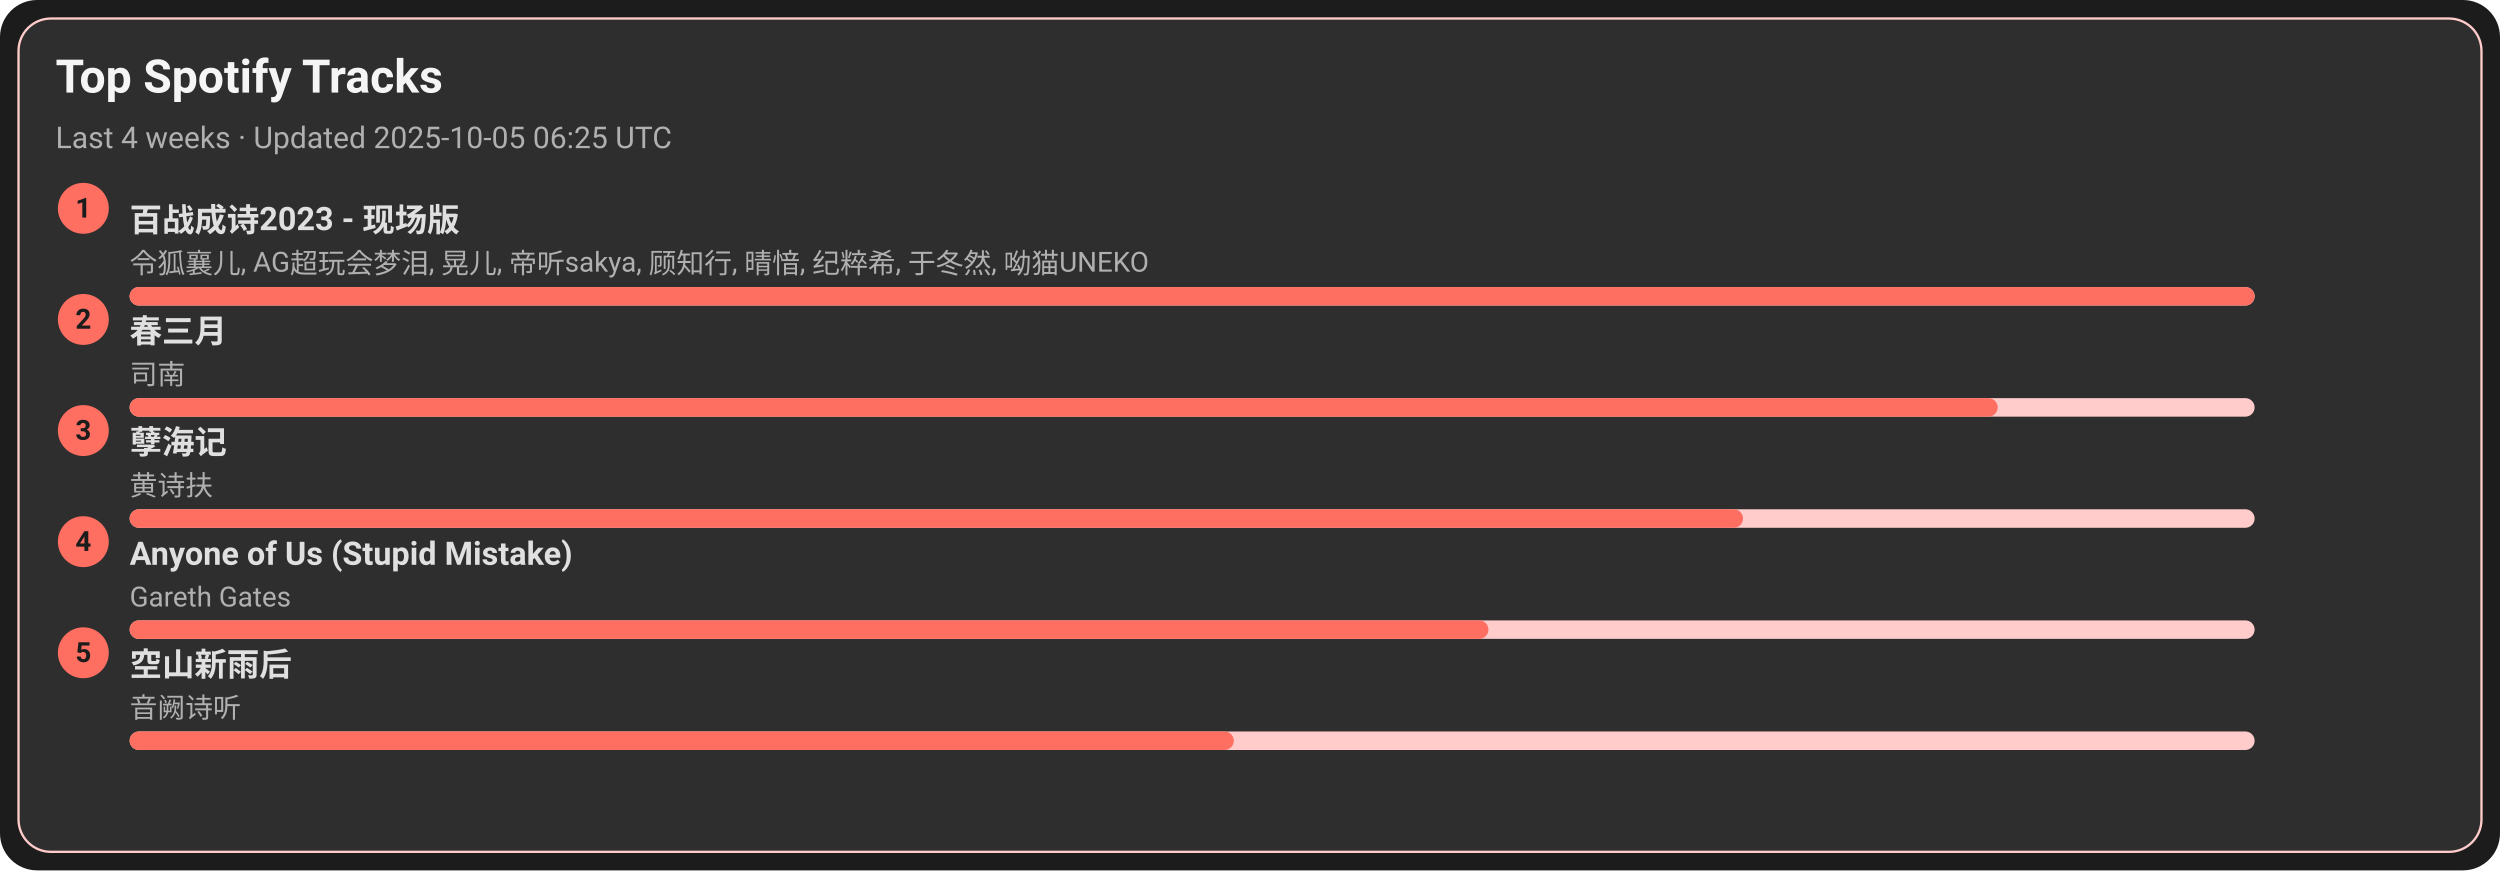
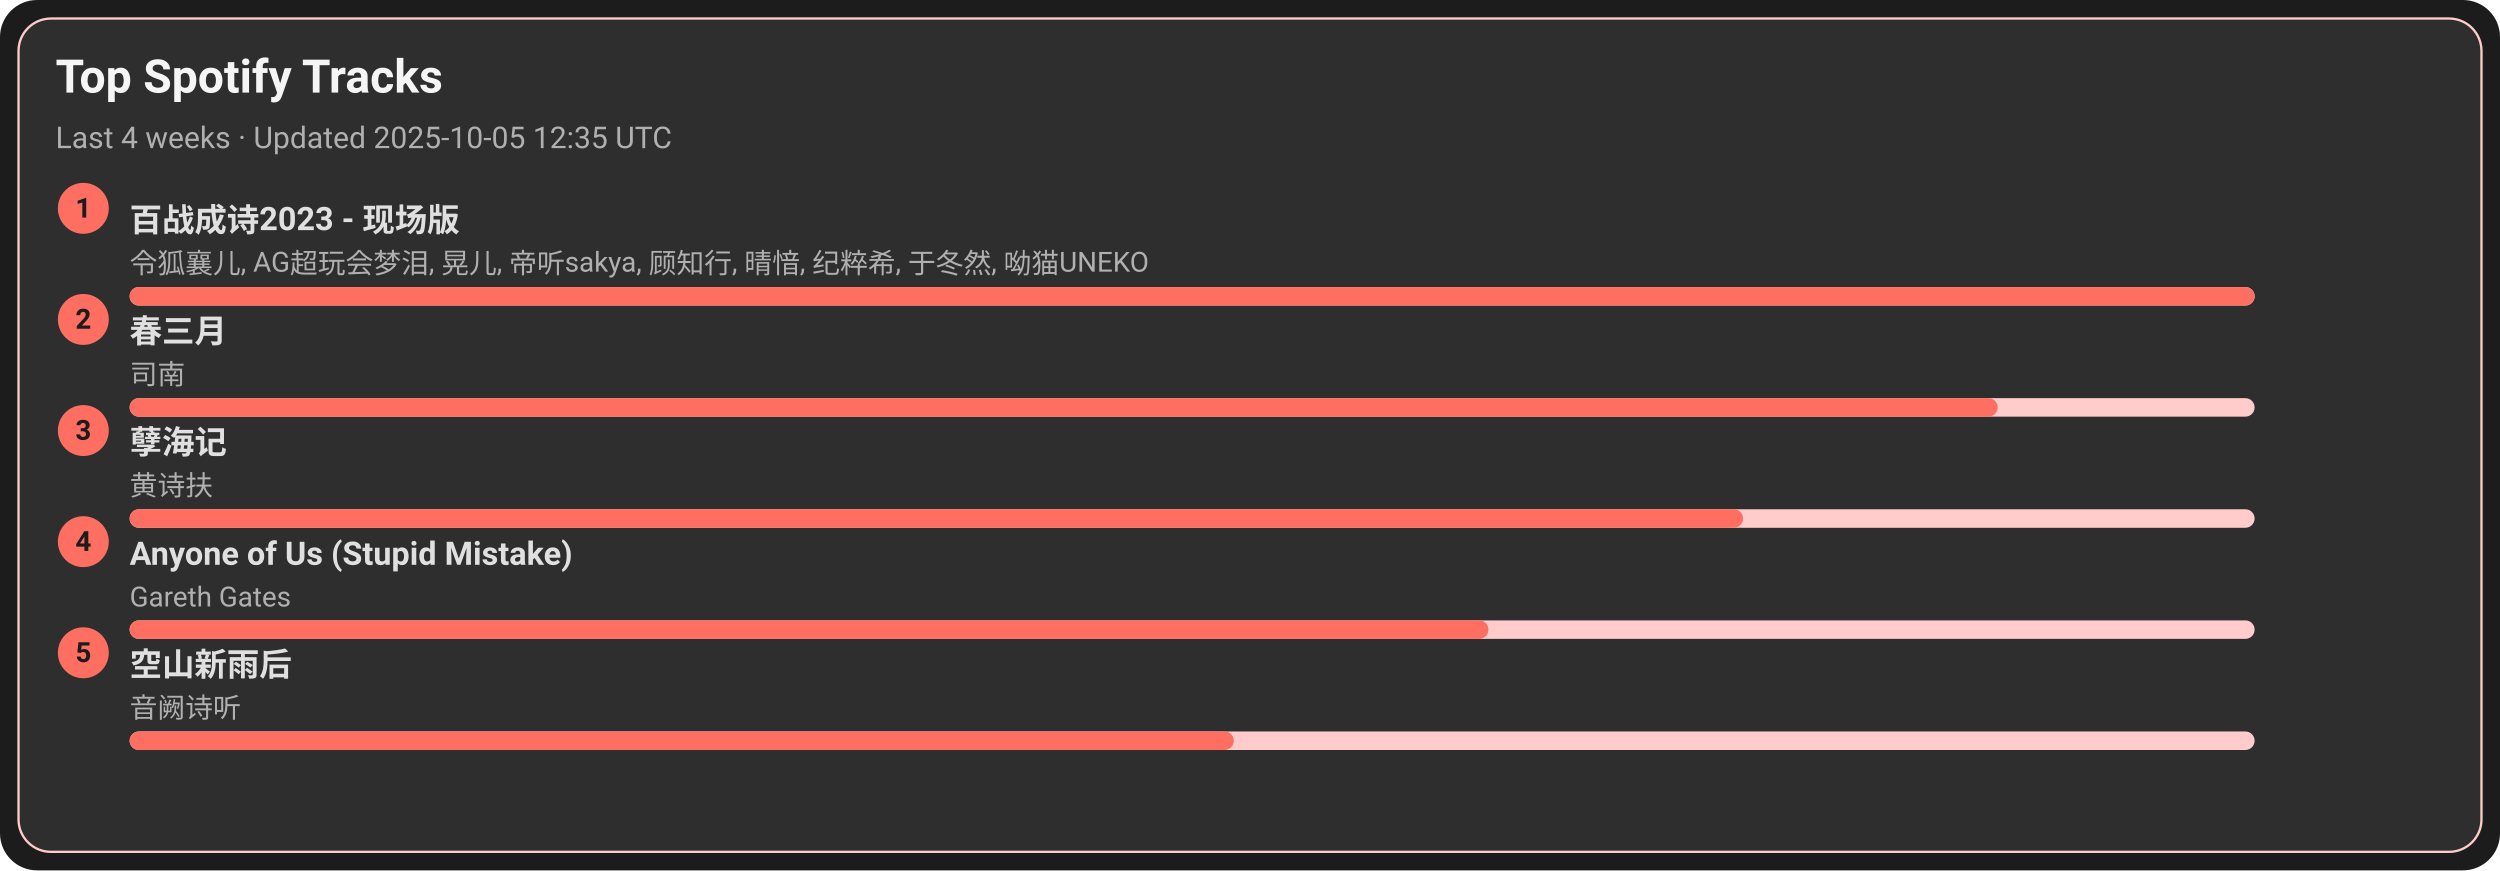
<svg xmlns="http://www.w3.org/2000/svg" width="1080" height="376" viewBox="0 0 1080 376">
  <style>text{font-family:-apple-system,BlinkMacSystemFont,Segoe UI,Roboto,Ubuntu,Helvetica Neue,Arial,Noto Sans,sans-serif}</style>
  <rect width="1080" height="376" rx="16" fill="#1c1c1c" />
  <rect x="8" y="8" width="1064" height="360" rx="14" fill="#2e2e2e" stroke="#ffcccb" />
  <text x="24" y="40" font-size="20" fill="#f5f5f5" font-weight="600">Top Spotify Tracks</text>
-   <text x="24" y="64" font-size="13" fill="#b0b0b0">Last 4 weeks · Updated 2025-10-05 06:25 UTC</text>
+   <text x="24" y="64" font-size="13" fill="#b0b0b0">Last 4 weeks · Updated 2025-10-05 12:35 UTC</text>
  <circle cx="36" cy="90" r="11" fill="#ff6f61" />
  <text x="36" y="94" text-anchor="middle" font-size="12" fill="#1c1c1c" font-weight="700">1</text>
  <a href="https://open.spotify.com/track/2gttnS8fWnDwziLFt2TLEi" target="_blank" rel="noopener noreferrer">
    <text x="56" y="100" font-size="14" fill="#e0e0e0" font-weight="600">百战成诗2023 - 现场版</text>
  </a>
  <text x="56" y="118" font-size="12" fill="#b0b0b0">令狐襄儿, AG超玩会梦泪, 晃儿, 帝听sakya, 顾知行, 晴愔, 纪粹希, 于冬然, 呦猫UNEKO</text>
  <rect x="56" y="124" width="918" height="8" rx="4" fill="#ffcccb" />
  <rect x="56" y="124" width="918" height="8" rx="4" fill="#ff6f61" />
  <circle cx="36" cy="138" r="11" fill="#ff6f61" />
  <text x="36" y="142" text-anchor="middle" font-size="12" fill="#1c1c1c" font-weight="700">2</text>
  <a href="https://open.spotify.com/track/5A9BOP4WTk2UayDlMb8w98" target="_blank" rel="noopener noreferrer">
    <text x="56" y="148" font-size="14" fill="#e0e0e0" font-weight="600">春三月</text>
  </a>
  <text x="56" y="166" font-size="12" fill="#b0b0b0">司南</text>
  <rect x="56" y="172" width="918" height="8" rx="4" fill="#ffcccb" />
  <rect x="56" y="172" width="807" height="8" rx="4" fill="#ff6f61" />
  <circle cx="36" cy="186" r="11" fill="#ff6f61" />
  <text x="36" y="190" text-anchor="middle" font-size="12" fill="#1c1c1c" font-weight="700">3</text>
  <a href="https://open.spotify.com/track/3eIovUMhirNN6btJbpzNqD" target="_blank" rel="noopener noreferrer">
    <text x="56" y="196" font-size="14" fill="#e0e0e0" font-weight="600">孽海记</text>
  </a>
  <text x="56" y="214" font-size="12" fill="#b0b0b0">黄诗扶</text>
  <rect x="56" y="220" width="918" height="8" rx="4" fill="#ffcccb" />
  <rect x="56" y="220" width="697" height="8" rx="4" fill="#ff6f61" />
  <circle cx="36" cy="234" r="11" fill="#ff6f61" />
  <text x="36" y="238" text-anchor="middle" font-size="12" fill="#1c1c1c" font-weight="700">4</text>
  <a href="https://open.spotify.com/track/7KZo8AI9F3Vnn3FXEYBL9f" target="_blank" rel="noopener noreferrer">
    <text x="56" y="244" font-size="14" fill="#e0e0e0" font-weight="600">Anyone of Us (Stupid Mistake)</text>
  </a>
  <text x="56" y="262" font-size="12" fill="#b0b0b0">Gareth Gates</text>
  <rect x="56" y="268" width="918" height="8" rx="4" fill="#ffcccb" />
  <rect x="56" y="268" width="587" height="8" rx="4" fill="#ff6f61" />
  <circle cx="36" cy="282" r="11" fill="#ff6f61" />
  <text x="36" y="286" text-anchor="middle" font-size="12" fill="#1c1c1c" font-weight="700">5</text>
  <a href="https://open.spotify.com/track/7c1D58U8AIVOGlYzh5U6sk" target="_blank" rel="noopener noreferrer">
    <text x="56" y="292" font-size="14" fill="#e0e0e0" font-weight="600">空山新雨后</text>
  </a>
  <text x="56" y="310" font-size="12" fill="#b0b0b0">音阙诗听</text>
  <rect x="56" y="316" width="918" height="8" rx="4" fill="#ffcccb" />
  <rect x="56" y="316" width="477" height="8" rx="4" fill="#ff6f61" />
</svg>
